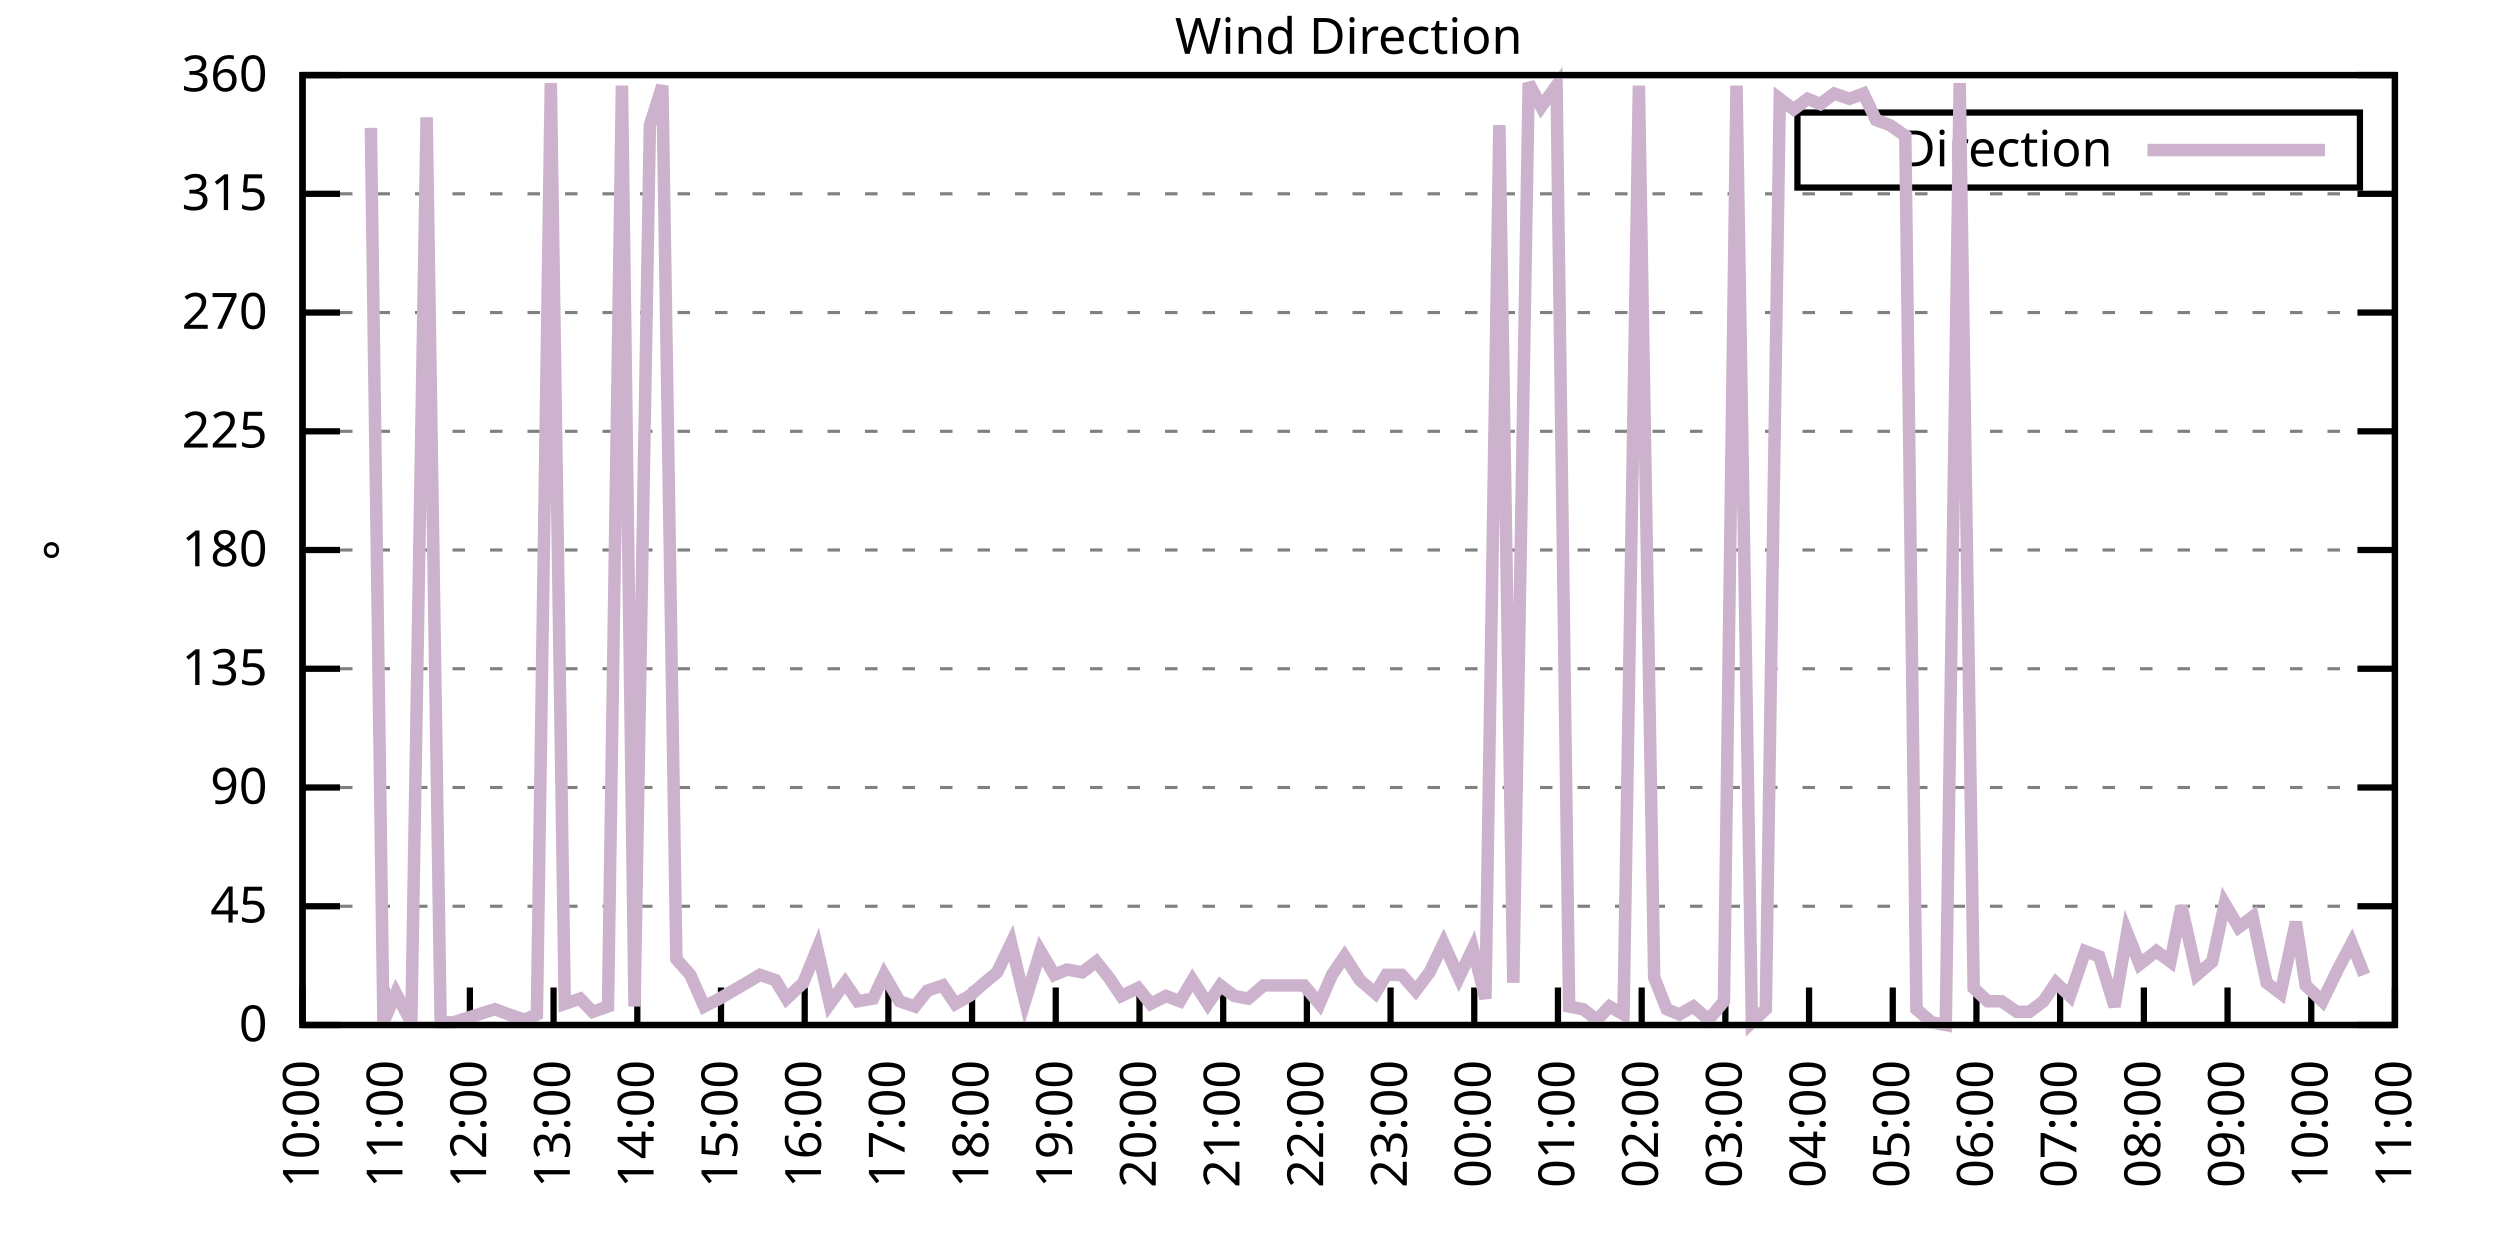
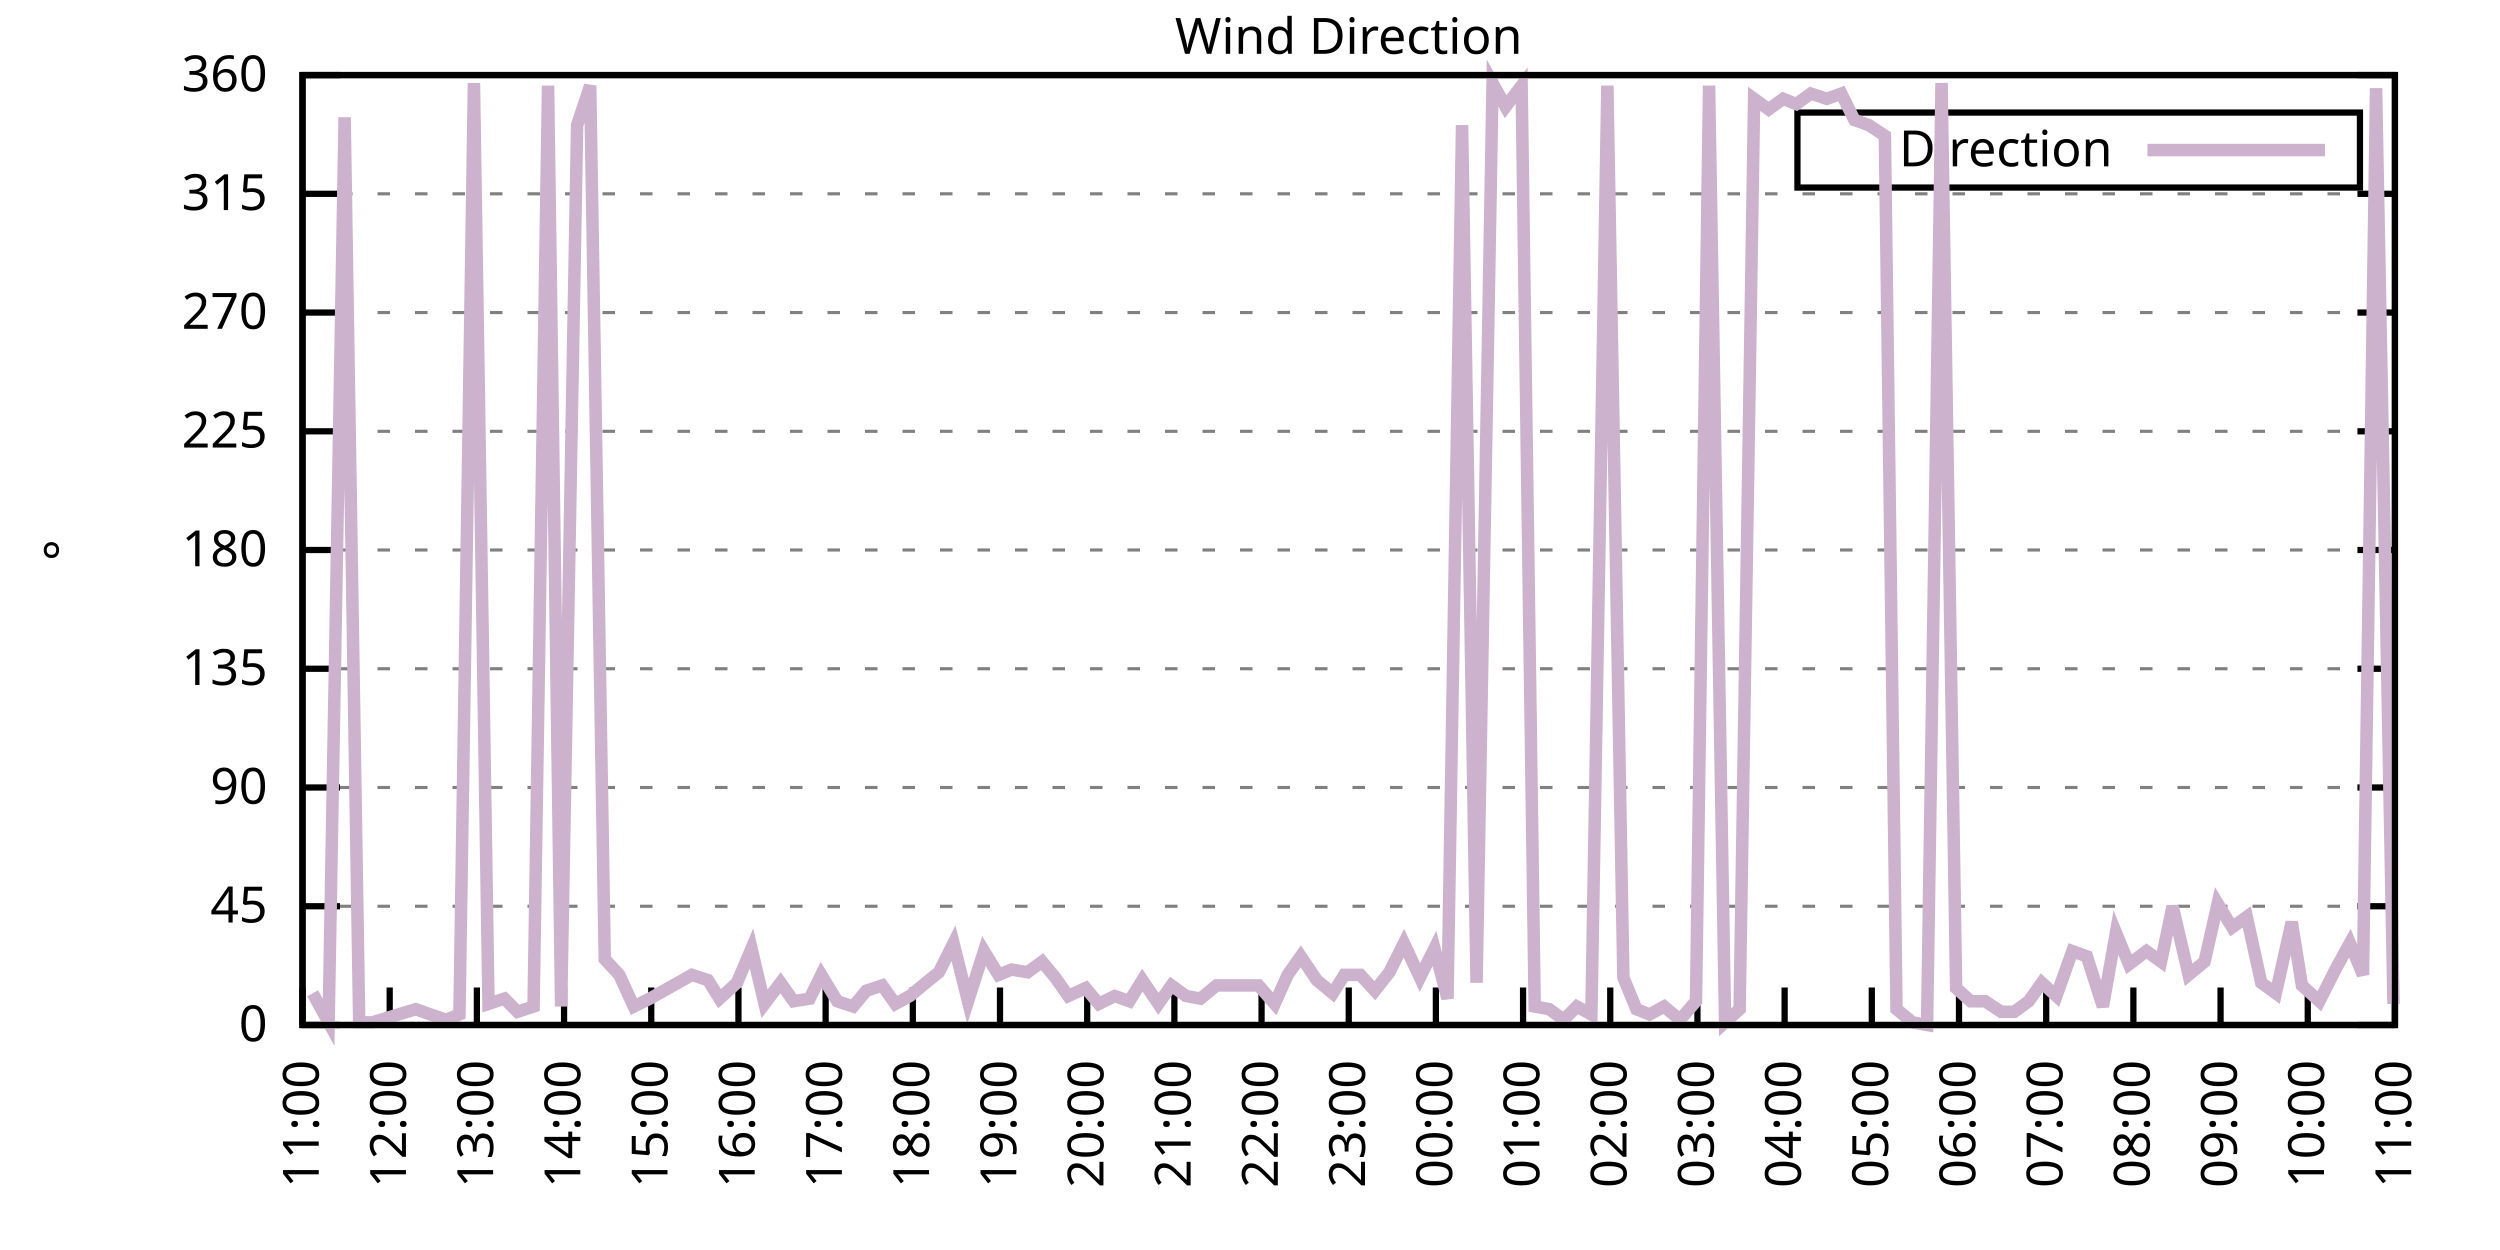
<svg xmlns="http://www.w3.org/2000/svg" xmlns:xlink="http://www.w3.org/1999/xlink" width="400" height="200" viewBox="0 0 400 200">
  <g id="gnuplot_canvas">
    <rect x="0" y="0" width="400" height="200" fill="none" />
    <defs>
      <circle id="gpDot" r="0.5" stroke-width="0.5" stroke="currentColor" />
      <path id="gpPt0" stroke-width="0.333" stroke="currentColor" d="M-1,0 h2 M0,-1 v2" />
      <path id="gpPt1" stroke-width="0.333" stroke="currentColor" d="M-1,-1 L1,1 M1,-1 L-1,1" />
      <path id="gpPt2" stroke-width="0.333" stroke="currentColor" d="M-1,0 L1,0 M0,-1 L0,1 M-1,-1 L1,1 M-1,1 L1,-1" />
      <rect id="gpPt3" stroke-width="0.333" stroke="currentColor" x="-1" y="-1" width="2" height="2" />
      <rect id="gpPt4" stroke-width="0.333" stroke="currentColor" fill="currentColor" x="-1" y="-1" width="2" height="2" />
      <circle id="gpPt5" stroke-width="0.333" stroke="currentColor" cx="0" cy="0" r="1" />
      <use xlink:href="#gpPt5" id="gpPt6" fill="currentColor" stroke="none" />
      <path id="gpPt7" stroke-width="0.333" stroke="currentColor" d="M0,-1.33 L-1.33,0.67 L1.33,0.67 z" />
      <use xlink:href="#gpPt7" id="gpPt8" fill="currentColor" stroke="none" />
      <use xlink:href="#gpPt7" id="gpPt9" stroke="currentColor" transform="rotate(180)" />
      <use xlink:href="#gpPt9" id="gpPt10" fill="currentColor" stroke="none" />
      <use xlink:href="#gpPt3" id="gpPt11" stroke="currentColor" transform="rotate(45)" />
      <use xlink:href="#gpPt11" id="gpPt12" fill="currentColor" stroke="none" />
      <path id="gpPt13" stroke-width="0.333" stroke="currentColor" d="M0,1.330 L1.265,0.411 L0.782,-1.067 L-0.782,-1.076 L-1.265,0.411 z" />
      <use xlink:href="#gpPt13" id="gpPt14" fill="currentColor" stroke="none" />
      <filter id="textbox" filterUnits="objectBoundingBox" x="0" y="0" height="1" width="1">
        <feFlood flood-color="white" flood-opacity="1" result="bgnd" />
        <feComposite in="SourceGraphic" in2="bgnd" operator="atop" />
      </filter>
      <filter id="greybox" filterUnits="objectBoundingBox" x="0" y="0" height="1" width="1">
        <feFlood flood-color="lightgrey" flood-opacity="1" result="grey" />
        <feComposite in="SourceGraphic" in2="grey" operator="atop" />
      </filter>
    </defs>
    <g fill="none" color="white" stroke="currentColor" stroke-width="1.00" stroke-linecap="butt" stroke-linejoin="miter">
</g>
    <g fill="none" color="black" stroke="currentColor" stroke-width="1.00" stroke-linecap="butt" stroke-linejoin="miter">
      <g stroke="none" shape-rendering="crispEdges">
        <polygon fill="rgb(255, 255, 255)" points="48.40,164.00 383.18,164.00 383.18,12.02 48.40,12.02 " />
      </g>
    </g>
    <g fill="none" color="black" stroke="currentColor" stroke-width="1.00" stroke-linecap="butt" stroke-linejoin="miter">
</g>
    <g fill="none" color="black" stroke="black" stroke-width="0.50" stroke-linecap="butt" stroke-linejoin="miter">
</g>
    <g fill="none" color="gray" stroke="currentColor" stroke-width="0.50" stroke-linecap="butt" stroke-linejoin="miter">
      <path stroke="gray" stroke-dasharray="2,4" class="gridline" d="M48.40,164.00 L383.19,164.00  " />
    </g>
    <g fill="none" color="gray" stroke="gray" stroke-width="1.00" stroke-linecap="butt" stroke-linejoin="miter">
</g>
    <g fill="none" color="black" stroke="currentColor" stroke-width="1.00" stroke-linecap="butt" stroke-linejoin="miter">
      <path stroke="black" d="M48.40,164.00 L54.40,164.00 M383.19,164.00 L377.19,164.00  " />
      <g transform="translate(42.80,166.60)" stroke="none" fill="black" font-family="Sans" font-size="8.00" text-anchor="end">
        <text>
          <tspan font-family="Sans"> 0</tspan>
        </text>
      </g>
    </g>
    <g fill="none" color="black" stroke="currentColor" stroke-width="1.00" stroke-linecap="butt" stroke-linejoin="miter">
</g>
    <g fill="none" color="black" stroke="black" stroke-width="0.50" stroke-linecap="butt" stroke-linejoin="miter">
</g>
    <g fill="none" color="gray" stroke="currentColor" stroke-width="0.50" stroke-linecap="butt" stroke-linejoin="miter">
      <path stroke="gray" stroke-dasharray="2,4" class="gridline" d="M48.40,145.00 L383.19,145.00  " />
    </g>
    <g fill="none" color="gray" stroke="gray" stroke-width="1.00" stroke-linecap="butt" stroke-linejoin="miter">
</g>
    <g fill="none" color="black" stroke="currentColor" stroke-width="1.00" stroke-linecap="butt" stroke-linejoin="miter">
      <path stroke="black" d="M48.40,145.00 L54.40,145.00 M383.19,145.00 L377.19,145.00  " />
      <g transform="translate(42.80,147.60)" stroke="none" fill="black" font-family="Sans" font-size="8.00" text-anchor="end">
        <text>
          <tspan font-family="Sans"> 45</tspan>
        </text>
      </g>
    </g>
    <g fill="none" color="black" stroke="currentColor" stroke-width="1.00" stroke-linecap="butt" stroke-linejoin="miter">
</g>
    <g fill="none" color="black" stroke="black" stroke-width="0.50" stroke-linecap="butt" stroke-linejoin="miter">
</g>
    <g fill="none" color="gray" stroke="currentColor" stroke-width="0.50" stroke-linecap="butt" stroke-linejoin="miter">
      <path stroke="gray" stroke-dasharray="2,4" class="gridline" d="M48.40,126.00 L383.19,126.00  " />
    </g>
    <g fill="none" color="gray" stroke="gray" stroke-width="1.00" stroke-linecap="butt" stroke-linejoin="miter">
</g>
    <g fill="none" color="black" stroke="currentColor" stroke-width="1.00" stroke-linecap="butt" stroke-linejoin="miter">
      <path stroke="black" d="M48.40,126.00 L54.40,126.00 M383.19,126.00 L377.19,126.00  " />
      <g transform="translate(42.80,128.60)" stroke="none" fill="black" font-family="Sans" font-size="8.00" text-anchor="end">
        <text>
          <tspan font-family="Sans"> 90</tspan>
        </text>
      </g>
    </g>
    <g fill="none" color="black" stroke="currentColor" stroke-width="1.00" stroke-linecap="butt" stroke-linejoin="miter">
</g>
    <g fill="none" color="black" stroke="black" stroke-width="0.50" stroke-linecap="butt" stroke-linejoin="miter">
</g>
    <g fill="none" color="gray" stroke="currentColor" stroke-width="0.50" stroke-linecap="butt" stroke-linejoin="miter">
      <path stroke="gray" stroke-dasharray="2,4" class="gridline" d="M48.40,107.00 L383.19,107.00  " />
    </g>
    <g fill="none" color="gray" stroke="gray" stroke-width="1.00" stroke-linecap="butt" stroke-linejoin="miter">
</g>
    <g fill="none" color="black" stroke="currentColor" stroke-width="1.00" stroke-linecap="butt" stroke-linejoin="miter">
      <path stroke="black" d="M48.40,107.00 L54.40,107.00 M383.19,107.00 L377.19,107.00  " />
      <g transform="translate(42.80,109.60)" stroke="none" fill="black" font-family="Sans" font-size="8.00" text-anchor="end">
        <text>
          <tspan font-family="Sans"> 135</tspan>
        </text>
      </g>
    </g>
    <g fill="none" color="black" stroke="currentColor" stroke-width="1.00" stroke-linecap="butt" stroke-linejoin="miter">
</g>
    <g fill="none" color="black" stroke="black" stroke-width="0.50" stroke-linecap="butt" stroke-linejoin="miter">
</g>
    <g fill="none" color="gray" stroke="currentColor" stroke-width="0.50" stroke-linecap="butt" stroke-linejoin="miter">
      <path stroke="gray" stroke-dasharray="2,4" class="gridline" d="M48.40,88.00 L383.19,88.00  " />
    </g>
    <g fill="none" color="gray" stroke="gray" stroke-width="1.00" stroke-linecap="butt" stroke-linejoin="miter">
</g>
    <g fill="none" color="black" stroke="currentColor" stroke-width="1.00" stroke-linecap="butt" stroke-linejoin="miter">
      <path stroke="black" d="M48.40,88.00 L54.40,88.00 M383.19,88.00 L377.19,88.00  " />
      <g transform="translate(42.80,90.60)" stroke="none" fill="black" font-family="Sans" font-size="8.00" text-anchor="end">
        <text>
          <tspan font-family="Sans"> 180</tspan>
        </text>
      </g>
    </g>
    <g fill="none" color="black" stroke="currentColor" stroke-width="1.00" stroke-linecap="butt" stroke-linejoin="miter">
</g>
    <g fill="none" color="black" stroke="black" stroke-width="0.50" stroke-linecap="butt" stroke-linejoin="miter">
</g>
    <g fill="none" color="gray" stroke="currentColor" stroke-width="0.50" stroke-linecap="butt" stroke-linejoin="miter">
      <path stroke="gray" stroke-dasharray="2,4" class="gridline" d="M48.40,69.01 L383.19,69.01  " />
    </g>
    <g fill="none" color="gray" stroke="gray" stroke-width="1.00" stroke-linecap="butt" stroke-linejoin="miter">
</g>
    <g fill="none" color="black" stroke="currentColor" stroke-width="1.00" stroke-linecap="butt" stroke-linejoin="miter">
      <path stroke="black" d="M48.40,69.01 L54.40,69.01 M383.19,69.01 L377.19,69.01  " />
      <g transform="translate(42.80,71.61)" stroke="none" fill="black" font-family="Sans" font-size="8.00" text-anchor="end">
        <text>
          <tspan font-family="Sans"> 225</tspan>
        </text>
      </g>
    </g>
    <g fill="none" color="black" stroke="currentColor" stroke-width="1.00" stroke-linecap="butt" stroke-linejoin="miter">
</g>
    <g fill="none" color="black" stroke="black" stroke-width="0.50" stroke-linecap="butt" stroke-linejoin="miter">
</g>
    <g fill="none" color="gray" stroke="currentColor" stroke-width="0.50" stroke-linecap="butt" stroke-linejoin="miter">
      <path stroke="gray" stroke-dasharray="2,4" class="gridline" d="M48.40,50.01 L383.19,50.01  " />
    </g>
    <g fill="none" color="gray" stroke="gray" stroke-width="1.00" stroke-linecap="butt" stroke-linejoin="miter">
</g>
    <g fill="none" color="black" stroke="currentColor" stroke-width="1.00" stroke-linecap="butt" stroke-linejoin="miter">
      <path stroke="black" d="M48.40,50.01 L54.40,50.01 M383.19,50.01 L377.19,50.01  " />
      <g transform="translate(42.80,52.61)" stroke="none" fill="black" font-family="Sans" font-size="8.00" text-anchor="end">
        <text>
          <tspan font-family="Sans"> 270</tspan>
        </text>
      </g>
    </g>
    <g fill="none" color="black" stroke="currentColor" stroke-width="1.00" stroke-linecap="butt" stroke-linejoin="miter">
</g>
    <g fill="none" color="black" stroke="black" stroke-width="0.50" stroke-linecap="butt" stroke-linejoin="miter">
</g>
    <g fill="none" color="gray" stroke="currentColor" stroke-width="0.50" stroke-linecap="butt" stroke-linejoin="miter">
      <path stroke="gray" stroke-dasharray="2,4" class="gridline" d="M48.40,31.01 L383.19,31.01  " />
    </g>
    <g fill="none" color="gray" stroke="gray" stroke-width="1.00" stroke-linecap="butt" stroke-linejoin="miter">
</g>
    <g fill="none" color="black" stroke="currentColor" stroke-width="1.00" stroke-linecap="butt" stroke-linejoin="miter">
      <path stroke="black" d="M48.40,31.01 L54.40,31.01 M383.19,31.01 L377.19,31.01  " />
      <g transform="translate(42.80,33.61)" stroke="none" fill="black" font-family="Sans" font-size="8.00" text-anchor="end">
        <text>
          <tspan font-family="Sans"> 315</tspan>
        </text>
      </g>
    </g>
    <g fill="none" color="black" stroke="currentColor" stroke-width="1.00" stroke-linecap="butt" stroke-linejoin="miter">
</g>
    <g fill="none" color="black" stroke="black" stroke-width="0.50" stroke-linecap="butt" stroke-linejoin="miter">
</g>
    <g fill="none" color="gray" stroke="currentColor" stroke-width="0.50" stroke-linecap="butt" stroke-linejoin="miter">
      <path stroke="gray" stroke-dasharray="2,4" class="gridline" d="M48.40,12.01 L383.19,12.01  " />
    </g>
    <g fill="none" color="gray" stroke="gray" stroke-width="1.00" stroke-linecap="butt" stroke-linejoin="miter">
</g>
    <g fill="none" color="black" stroke="currentColor" stroke-width="1.00" stroke-linecap="butt" stroke-linejoin="miter">
      <path stroke="black" d="M48.40,12.01 L54.40,12.01 M383.19,12.01 L377.19,12.01  " />
      <g transform="translate(42.80,14.61)" stroke="none" fill="black" font-family="Sans" font-size="8.00" text-anchor="end">
        <text>
          <tspan font-family="Sans"> 360</tspan>
        </text>
      </g>
    </g>
    <g fill="none" color="black" stroke="currentColor" stroke-width="1.00" stroke-linecap="butt" stroke-linejoin="miter">
      <path stroke="black" d="M48.40,164.00 L48.40,158.00  " />
      <g transform="translate(51.00,169.60) rotate(270.00)" stroke="none" fill="black" font-family="Sans" font-size="8.00" text-anchor="end">
        <text>
-           <tspan font-family="Sans">10:00</tspan>
-         </text>
-       </g>
-     </g>
-     <g fill="none" color="black" stroke="currentColor" stroke-width="1.00" stroke-linecap="butt" stroke-linejoin="miter">
-       <path stroke="black" d="M61.79,164.00 L61.79,158.00  " />
-       <g transform="translate(64.39,169.60) rotate(270.00)" stroke="none" fill="black" font-family="Sans" font-size="8.00" text-anchor="end">
-         <text>
          <tspan font-family="Sans">11:00</tspan>
        </text>
      </g>
    </g>
    <g fill="none" color="black" stroke="currentColor" stroke-width="1.00" stroke-linecap="butt" stroke-linejoin="miter">
-       <path stroke="black" d="M75.18,164.00 L75.18,158.00  " />
-       <g transform="translate(77.78,169.60) rotate(270.00)" stroke="none" fill="black" font-family="Sans" font-size="8.00" text-anchor="end">
+       <path stroke="black" d="M62.35,164.00 L62.35,158.00  " />
+       <g transform="translate(64.95,169.60) rotate(270.00)" stroke="none" fill="black" font-family="Sans" font-size="8.00" text-anchor="end">
        <text>
          <tspan font-family="Sans">12:00</tspan>
        </text>
      </g>
    </g>
    <g fill="none" color="black" stroke="currentColor" stroke-width="1.00" stroke-linecap="butt" stroke-linejoin="miter">
-       <path stroke="black" d="M88.57,164.00 L88.57,158.00  " />
-       <g transform="translate(91.17,169.60) rotate(270.00)" stroke="none" fill="black" font-family="Sans" font-size="8.00" text-anchor="end">
+       <path stroke="black" d="M76.30,164.00 L76.30,158.00  " />
+       <g transform="translate(78.90,169.60) rotate(270.00)" stroke="none" fill="black" font-family="Sans" font-size="8.00" text-anchor="end">
        <text>
          <tspan font-family="Sans">13:00</tspan>
        </text>
      </g>
    </g>
    <g fill="none" color="black" stroke="currentColor" stroke-width="1.00" stroke-linecap="butt" stroke-linejoin="miter">
-       <path stroke="black" d="M101.97,164.00 L101.97,158.00  " />
-       <g transform="translate(104.57,169.60) rotate(270.00)" stroke="none" fill="black" font-family="Sans" font-size="8.00" text-anchor="end">
+       <path stroke="black" d="M90.25,164.00 L90.25,158.00  " />
+       <g transform="translate(92.85,169.60) rotate(270.00)" stroke="none" fill="black" font-family="Sans" font-size="8.00" text-anchor="end">
        <text>
          <tspan font-family="Sans">14:00</tspan>
        </text>
      </g>
    </g>
    <g fill="none" color="black" stroke="currentColor" stroke-width="1.00" stroke-linecap="butt" stroke-linejoin="miter">
-       <path stroke="black" d="M115.36,164.00 L115.36,158.00  " />
-       <g transform="translate(117.96,169.60) rotate(270.00)" stroke="none" fill="black" font-family="Sans" font-size="8.00" text-anchor="end">
+       <path stroke="black" d="M104.20,164.00 L104.20,158.00  " />
+       <g transform="translate(106.80,169.60) rotate(270.00)" stroke="none" fill="black" font-family="Sans" font-size="8.00" text-anchor="end">
        <text>
          <tspan font-family="Sans">15:00</tspan>
        </text>
      </g>
    </g>
    <g fill="none" color="black" stroke="currentColor" stroke-width="1.00" stroke-linecap="butt" stroke-linejoin="miter">
-       <path stroke="black" d="M128.75,164.00 L128.75,158.00  " />
-       <g transform="translate(131.35,169.60) rotate(270.00)" stroke="none" fill="black" font-family="Sans" font-size="8.00" text-anchor="end">
+       <path stroke="black" d="M118.15,164.00 L118.15,158.00  " />
+       <g transform="translate(120.75,169.60) rotate(270.00)" stroke="none" fill="black" font-family="Sans" font-size="8.00" text-anchor="end">
        <text>
          <tspan font-family="Sans">16:00</tspan>
        </text>
      </g>
    </g>
    <g fill="none" color="black" stroke="currentColor" stroke-width="1.00" stroke-linecap="butt" stroke-linejoin="miter">
-       <path stroke="black" d="M142.14,164.00 L142.14,158.00  " />
-       <g transform="translate(144.74,169.60) rotate(270.00)" stroke="none" fill="black" font-family="Sans" font-size="8.00" text-anchor="end">
+       <path stroke="black" d="M132.10,164.00 L132.10,158.00  " />
+       <g transform="translate(134.70,169.60) rotate(270.00)" stroke="none" fill="black" font-family="Sans" font-size="8.00" text-anchor="end">
        <text>
          <tspan font-family="Sans">17:00</tspan>
        </text>
      </g>
    </g>
    <g fill="none" color="black" stroke="currentColor" stroke-width="1.00" stroke-linecap="butt" stroke-linejoin="miter">
-       <path stroke="black" d="M155.53,164.00 L155.53,158.00  " />
-       <g transform="translate(158.13,169.60) rotate(270.00)" stroke="none" fill="black" font-family="Sans" font-size="8.00" text-anchor="end">
+       <path stroke="black" d="M146.05,164.00 L146.05,158.00  " />
+       <g transform="translate(148.65,169.60) rotate(270.00)" stroke="none" fill="black" font-family="Sans" font-size="8.00" text-anchor="end">
        <text>
          <tspan font-family="Sans">18:00</tspan>
        </text>
      </g>
    </g>
    <g fill="none" color="black" stroke="currentColor" stroke-width="1.00" stroke-linecap="butt" stroke-linejoin="miter">
-       <path stroke="black" d="M168.92,164.00 L168.92,158.00  " />
-       <g transform="translate(171.52,169.60) rotate(270.00)" stroke="none" fill="black" font-family="Sans" font-size="8.00" text-anchor="end">
+       <path stroke="black" d="M160.00,164.00 L160.00,158.00  " />
+       <g transform="translate(162.60,169.60) rotate(270.00)" stroke="none" fill="black" font-family="Sans" font-size="8.00" text-anchor="end">
        <text>
          <tspan font-family="Sans">19:00</tspan>
        </text>
      </g>
    </g>
    <g fill="none" color="black" stroke="currentColor" stroke-width="1.00" stroke-linecap="butt" stroke-linejoin="miter">
-       <path stroke="black" d="M182.32,164.00 L182.32,158.00  " />
-       <g transform="translate(184.92,169.60) rotate(270.00)" stroke="none" fill="black" font-family="Sans" font-size="8.00" text-anchor="end">
+       <path stroke="black" d="M173.95,164.00 L173.95,158.00  " />
+       <g transform="translate(176.55,169.60) rotate(270.00)" stroke="none" fill="black" font-family="Sans" font-size="8.00" text-anchor="end">
        <text>
          <tspan font-family="Sans">20:00</tspan>
        </text>
      </g>
    </g>
    <g fill="none" color="black" stroke="currentColor" stroke-width="1.00" stroke-linecap="butt" stroke-linejoin="miter">
-       <path stroke="black" d="M195.71,164.00 L195.71,158.00  " />
-       <g transform="translate(198.31,169.60) rotate(270.00)" stroke="none" fill="black" font-family="Sans" font-size="8.00" text-anchor="end">
+       <path stroke="black" d="M187.90,164.00 L187.90,158.00  " />
+       <g transform="translate(190.50,169.60) rotate(270.00)" stroke="none" fill="black" font-family="Sans" font-size="8.00" text-anchor="end">
        <text>
          <tspan font-family="Sans">21:00</tspan>
        </text>
      </g>
    </g>
    <g fill="none" color="black" stroke="currentColor" stroke-width="1.00" stroke-linecap="butt" stroke-linejoin="miter">
-       <path stroke="black" d="M209.10,164.00 L209.10,158.00  " />
-       <g transform="translate(211.70,169.60) rotate(270.00)" stroke="none" fill="black" font-family="Sans" font-size="8.00" text-anchor="end">
+       <path stroke="black" d="M201.85,164.00 L201.85,158.00  " />
+       <g transform="translate(204.45,169.60) rotate(270.00)" stroke="none" fill="black" font-family="Sans" font-size="8.00" text-anchor="end">
        <text>
          <tspan font-family="Sans">22:00</tspan>
        </text>
      </g>
    </g>
    <g fill="none" color="black" stroke="currentColor" stroke-width="1.00" stroke-linecap="butt" stroke-linejoin="miter">
-       <path stroke="black" d="M222.49,164.00 L222.49,158.00  " />
-       <g transform="translate(225.09,169.60) rotate(270.00)" stroke="none" fill="black" font-family="Sans" font-size="8.00" text-anchor="end">
+       <path stroke="black" d="M215.80,164.00 L215.80,158.00  " />
+       <g transform="translate(218.40,169.60) rotate(270.00)" stroke="none" fill="black" font-family="Sans" font-size="8.00" text-anchor="end">
        <text>
          <tspan font-family="Sans">23:00</tspan>
        </text>
      </g>
    </g>
    <g fill="none" color="black" stroke="currentColor" stroke-width="1.00" stroke-linecap="butt" stroke-linejoin="miter">
-       <path stroke="black" d="M235.88,164.00 L235.88,158.00  " />
-       <g transform="translate(238.48,169.60) rotate(270.00)" stroke="none" fill="black" font-family="Sans" font-size="8.00" text-anchor="end">
+       <path stroke="black" d="M229.74,164.00 L229.74,158.00  " />
+       <g transform="translate(232.34,169.60) rotate(270.00)" stroke="none" fill="black" font-family="Sans" font-size="8.00" text-anchor="end">
        <text>
          <tspan font-family="Sans">00:00</tspan>
        </text>
      </g>
    </g>
    <g fill="none" color="black" stroke="currentColor" stroke-width="1.00" stroke-linecap="butt" stroke-linejoin="miter">
-       <path stroke="black" d="M249.27,164.00 L249.27,158.00  " />
-       <g transform="translate(251.87,169.60) rotate(270.00)" stroke="none" fill="black" font-family="Sans" font-size="8.00" text-anchor="end">
+       <path stroke="black" d="M243.69,164.00 L243.69,158.00  " />
+       <g transform="translate(246.29,169.60) rotate(270.00)" stroke="none" fill="black" font-family="Sans" font-size="8.00" text-anchor="end">
        <text>
          <tspan font-family="Sans">01:00</tspan>
        </text>
      </g>
    </g>
    <g fill="none" color="black" stroke="currentColor" stroke-width="1.00" stroke-linecap="butt" stroke-linejoin="miter">
-       <path stroke="black" d="M262.67,164.00 L262.67,158.00  " />
-       <g transform="translate(265.27,169.60) rotate(270.00)" stroke="none" fill="black" font-family="Sans" font-size="8.00" text-anchor="end">
+       <path stroke="black" d="M257.64,164.00 L257.64,158.00  " />
+       <g transform="translate(260.24,169.60) rotate(270.00)" stroke="none" fill="black" font-family="Sans" font-size="8.00" text-anchor="end">
        <text>
          <tspan font-family="Sans">02:00</tspan>
        </text>
      </g>
    </g>
    <g fill="none" color="black" stroke="currentColor" stroke-width="1.00" stroke-linecap="butt" stroke-linejoin="miter">
-       <path stroke="black" d="M276.06,164.00 L276.06,158.00  " />
-       <g transform="translate(278.66,169.60) rotate(270.00)" stroke="none" fill="black" font-family="Sans" font-size="8.00" text-anchor="end">
+       <path stroke="black" d="M271.59,164.00 L271.59,158.00  " />
+       <g transform="translate(274.19,169.60) rotate(270.00)" stroke="none" fill="black" font-family="Sans" font-size="8.00" text-anchor="end">
        <text>
          <tspan font-family="Sans">03:00</tspan>
        </text>
      </g>
    </g>
    <g fill="none" color="black" stroke="currentColor" stroke-width="1.00" stroke-linecap="butt" stroke-linejoin="miter">
-       <path stroke="black" d="M289.45,164.00 L289.45,158.00  " />
-       <g transform="translate(292.05,169.60) rotate(270.00)" stroke="none" fill="black" font-family="Sans" font-size="8.00" text-anchor="end">
+       <path stroke="black" d="M285.54,164.00 L285.54,158.00  " />
+       <g transform="translate(288.14,169.60) rotate(270.00)" stroke="none" fill="black" font-family="Sans" font-size="8.00" text-anchor="end">
        <text>
          <tspan font-family="Sans">04:00</tspan>
        </text>
      </g>
    </g>
    <g fill="none" color="black" stroke="currentColor" stroke-width="1.00" stroke-linecap="butt" stroke-linejoin="miter">
-       <path stroke="black" d="M302.84,164.00 L302.84,158.00  " />
-       <g transform="translate(305.44,169.60) rotate(270.00)" stroke="none" fill="black" font-family="Sans" font-size="8.00" text-anchor="end">
+       <path stroke="black" d="M299.49,164.00 L299.49,158.00  " />
+       <g transform="translate(302.09,169.60) rotate(270.00)" stroke="none" fill="black" font-family="Sans" font-size="8.00" text-anchor="end">
        <text>
          <tspan font-family="Sans">05:00</tspan>
        </text>
      </g>
    </g>
    <g fill="none" color="black" stroke="currentColor" stroke-width="1.00" stroke-linecap="butt" stroke-linejoin="miter">
-       <path stroke="black" d="M316.23,164.00 L316.23,158.00  " />
-       <g transform="translate(318.83,169.60) rotate(270.00)" stroke="none" fill="black" font-family="Sans" font-size="8.00" text-anchor="end">
+       <path stroke="black" d="M313.44,164.00 L313.44,158.00  " />
+       <g transform="translate(316.04,169.60) rotate(270.00)" stroke="none" fill="black" font-family="Sans" font-size="8.00" text-anchor="end">
        <text>
          <tspan font-family="Sans">06:00</tspan>
        </text>
      </g>
    </g>
    <g fill="none" color="black" stroke="currentColor" stroke-width="1.00" stroke-linecap="butt" stroke-linejoin="miter">
-       <path stroke="black" d="M329.62,164.00 L329.62,158.00  " />
-       <g transform="translate(332.22,169.60) rotate(270.00)" stroke="none" fill="black" font-family="Sans" font-size="8.00" text-anchor="end">
+       <path stroke="black" d="M327.39,164.00 L327.39,158.00  " />
+       <g transform="translate(329.99,169.60) rotate(270.00)" stroke="none" fill="black" font-family="Sans" font-size="8.00" text-anchor="end">
        <text>
          <tspan font-family="Sans">07:00</tspan>
        </text>
      </g>
    </g>
    <g fill="none" color="black" stroke="currentColor" stroke-width="1.00" stroke-linecap="butt" stroke-linejoin="miter">
-       <path stroke="black" d="M343.02,164.00 L343.02,158.00  " />
-       <g transform="translate(345.62,169.60) rotate(270.00)" stroke="none" fill="black" font-family="Sans" font-size="8.00" text-anchor="end">
+       <path stroke="black" d="M341.34,164.00 L341.34,158.00  " />
+       <g transform="translate(343.94,169.60) rotate(270.00)" stroke="none" fill="black" font-family="Sans" font-size="8.00" text-anchor="end">
        <text>
          <tspan font-family="Sans">08:00</tspan>
        </text>
      </g>
    </g>
    <g fill="none" color="black" stroke="currentColor" stroke-width="1.00" stroke-linecap="butt" stroke-linejoin="miter">
-       <path stroke="black" d="M356.41,164.00 L356.41,158.00  " />
-       <g transform="translate(359.01,169.60) rotate(270.00)" stroke="none" fill="black" font-family="Sans" font-size="8.00" text-anchor="end">
+       <path stroke="black" d="M355.29,164.00 L355.29,158.00  " />
+       <g transform="translate(357.89,169.60) rotate(270.00)" stroke="none" fill="black" font-family="Sans" font-size="8.00" text-anchor="end">
        <text>
          <tspan font-family="Sans">09:00</tspan>
        </text>
      </g>
    </g>
    <g fill="none" color="black" stroke="currentColor" stroke-width="1.00" stroke-linecap="butt" stroke-linejoin="miter">
-       <path stroke="black" d="M369.80,164.00 L369.80,158.00  " />
-       <g transform="translate(372.40,169.60) rotate(270.00)" stroke="none" fill="black" font-family="Sans" font-size="8.00" text-anchor="end">
+       <path stroke="black" d="M369.24,164.00 L369.24,158.00  " />
+       <g transform="translate(371.84,169.60) rotate(270.00)" stroke="none" fill="black" font-family="Sans" font-size="8.00" text-anchor="end">
        <text>
          <tspan font-family="Sans">10:00</tspan>
        </text>
      </g>
    </g>
    <g fill="none" color="black" stroke="currentColor" stroke-width="1.00" stroke-linecap="butt" stroke-linejoin="miter">
      <path stroke="black" d="M383.19,164.00 L383.19,158.00  " />
      <g transform="translate(385.79,169.60) rotate(270.00)" stroke="none" fill="black" font-family="Sans" font-size="8.00" text-anchor="end">
        <text>
          <tspan font-family="Sans">11:00</tspan>
        </text>
      </g>
    </g>
    <g fill="none" color="black" stroke="currentColor" stroke-width="1.00" stroke-linecap="butt" stroke-linejoin="miter">
</g>
    <g fill="none" color="black" stroke="currentColor" stroke-width="1.00" stroke-linecap="butt" stroke-linejoin="miter">
      <path stroke="black" d="M48.40,12.01 L48.40,164.00 L383.19,164.00 L383.19,12.01 L48.40,12.01 Z  " />
    </g>
    <g fill="none" color="black" stroke="currentColor" stroke-width="1.00" stroke-linecap="butt" stroke-linejoin="miter">
</g>
    <g fill="none" color="black" stroke="currentColor" stroke-width="1.00" stroke-linecap="butt" stroke-linejoin="miter">
      <path stroke="black" d="M287.59,30.01 L287.59,18.01 L377.59,18.01 L377.59,30.01 L287.59,30.01 Z  " />
    </g>
    <g id="Wind_direction_plot_1">
      <g fill="none" color="white" stroke="black" stroke-width="2.00" stroke-linecap="butt" stroke-linejoin="miter">
</g>
      <g fill="none" color="black" stroke="currentColor" stroke-width="2.00" stroke-linecap="butt" stroke-linejoin="miter">
        <g transform="translate(337.99,26.61)" stroke="none" fill="black" font-family="Sans" font-size="8.00" text-anchor="end">
          <text>
            <tspan font-family="Sans">Direction</tspan>
          </text>
        </g>
      </g>
      <g fill="none" color="black" stroke="currentColor" stroke-width="2.00" stroke-linecap="butt" stroke-linejoin="miter">
-         <path stroke="rgb(204, 178, 204)" d="M343.59,24.01 L371.99,24.01 M59.34,20.45 L61.35,163.58 L63.35,158.93 L65.81,163.58 L68.26,18.77 L70.50,163.58   L72.50,163.58 L79.20,161.47 L81.43,162.31 L83.89,163.16 L85.90,162.31 L88.13,13.28 L90.36,160.62 L92.82,159.78   L94.82,161.89 L97.28,161.04 L99.51,13.70 L101.52,161.04 L103.98,20.03 L105.98,13.70 L108.22,153.45 L110.45,155.98   L112.68,161.04 L115.13,159.78 L121.61,155.98 L124.06,156.82 L125.85,159.78 L128.53,157.24 L130.76,151.76 L132.77,160.62   L135.22,157.24 L137.23,160.20 L139.69,159.78 L141.47,155.98 L143.93,160.20 L146.38,161.04 L148.39,158.51 L150.85,157.67   L152.85,160.62 L155.09,159.36 L157.54,157.24 L159.55,155.56 L161.78,150.91 L164.01,160.20 L166.47,152.18 L168.70,155.98   L170.71,155.13 L173.17,155.56 L175.40,153.87 L177.41,156.40 L179.41,159.36 L182.09,158.09 L184.10,160.62 L186.56,159.36   L188.79,160.20 L190.80,156.82 L193.25,160.62 L195.26,157.67 L197.49,159.36 L199.73,159.78 L202.18,157.67 L208.65,157.67   L211.11,160.62 L213.12,155.98 L215.13,153.02 L217.58,156.82 L220.04,158.93 L221.82,155.98 L224.28,155.98 L226.51,158.51   L228.74,155.56 L230.97,150.91 L233.43,156.40 L235.66,151.76 L237.67,159.78 L239.90,20.03 L242.13,157.24 L244.59,13.28   L246.60,17.08 L249.05,13.70 L251.06,161.04 L253.29,161.47 L255.52,163.16 L257.53,161.04 L259.76,162.31 L262.22,13.70   L264.67,156.40 L266.68,161.47 L268.69,162.31 L270.92,161.04 L273.38,163.16 L275.83,160.20 L277.84,13.70 L280.30,163.58   L282.53,161.47 L284.76,15.81 L286.99,17.50 L289.23,15.81 L291.23,16.65 L293.47,14.97 L295.92,15.81 L298.15,14.97   L300.16,19.19 L302.39,20.03 L304.85,21.72 L306.63,161.47 L309.09,163.58 L311.32,164.00 L313.55,13.28 L315.79,158.09   L318.02,160.20 L320.25,160.20 L322.70,161.89 L324.71,161.89 L326.95,160.20 L328.95,157.24 L331.19,159.36 L333.64,152.18   L335.87,153.02 L338.33,161.04 L340.34,149.22 L342.35,154.29 L345.02,152.18 L347.26,153.87 L349.04,145.00 L351.50,155.98   L353.95,153.87 L355.96,144.58 L358.19,148.38 L360.42,146.69 L362.66,157.24 L364.89,158.93 L367.34,147.53 L368.91,157.67   L371.58,160.20 L374.04,155.13 L376.27,150.91 L378.28,155.98  " />
+         <path stroke="rgb(204, 178, 204)" d="M343.59,24.01 L371.99,24.01 M50.03,158.93 L52.58,163.58 L55.14,18.77 L57.47,163.58 L59.56,163.58 L66.53,161.47   L68.86,162.31 L71.42,163.16 L73.51,162.31 L75.83,13.28 L78.16,160.62 L80.72,159.78 L82.81,161.89 L85.37,161.04   L87.69,13.70 L89.78,161.04 L92.34,20.03 L94.43,13.70 L96.76,153.45 L99.08,155.98 L101.41,161.04 L103.97,159.78   L110.71,155.98 L113.27,156.82 L115.13,159.78 L117.92,157.24 L120.24,151.76 L122.33,160.62 L124.89,157.24 L126.98,160.20   L129.54,159.78 L131.40,155.98 L133.96,160.20 L136.51,161.04 L138.61,158.51 L141.16,157.67 L143.26,160.62 L145.58,159.36   L148.14,157.24 L150.23,155.56 L152.56,150.91 L154.88,160.20 L157.44,152.18 L159.76,155.98 L161.86,155.13 L164.41,155.56   L166.74,153.87 L168.83,156.40 L170.92,159.36 L173.71,158.09 L175.81,160.62 L178.36,159.36 L180.69,160.20 L182.78,156.82   L185.34,160.62 L187.43,157.67 L189.76,159.36 L192.08,159.78 L194.64,157.67 L201.38,157.67 L203.94,160.62 L206.03,155.98   L208.12,153.02 L210.68,156.82 L213.24,158.93 L215.10,155.98 L217.65,155.98 L219.98,158.51 L222.30,155.56 L224.63,150.91   L227.19,156.40 L229.51,151.76 L231.60,159.78 L233.93,20.03 L236.25,157.24 L238.81,13.28 L240.90,17.08 L243.46,13.70   L245.55,161.04 L247.88,161.47 L250.20,163.16 L252.30,161.04 L254.62,162.31 L257.18,13.70 L259.74,156.40 L261.83,161.47   L263.92,162.31 L266.25,161.04 L268.80,163.16 L271.36,160.20 L273.45,13.70 L276.01,163.58 L278.34,161.47 L280.66,15.81   L282.99,17.50 L285.31,15.81 L287.40,16.65 L289.73,14.97 L292.29,15.81 L294.61,14.97 L296.70,19.19 L299.03,20.03   L301.58,21.72 L303.44,161.47 L306.00,163.58 L308.33,164.00 L310.65,13.28 L312.98,158.09 L315.30,160.20 L317.63,160.20   L320.18,161.89 L322.28,161.89 L324.60,160.20 L326.69,157.24 L329.02,159.36 L331.58,152.18 L333.90,153.02 L336.46,161.04   L338.55,149.22 L340.64,154.29 L343.43,152.18 L345.76,153.87 L347.62,145.00 L350.18,155.98 L352.73,153.87 L354.83,144.58   L357.15,148.38 L359.48,146.69 L361.80,157.24 L364.13,158.93 L366.68,147.53 L368.31,157.67 L371.10,160.20 L373.66,155.13   L375.98,150.91 L378.08,155.98 L380.17,14.12 L382.96,160.62  " />
      </g>
    </g>
    <g fill="none" color="black" stroke="currentColor" stroke-width="2.00" stroke-linecap="butt" stroke-linejoin="miter">
</g>
    <g fill="none" color="black" stroke="black" stroke-width="1.00" stroke-linecap="butt" stroke-linejoin="miter">
</g>
    <g fill="none" color="black" stroke="currentColor" stroke-width="1.00" stroke-linecap="butt" stroke-linejoin="miter">
      <path stroke="black" d="M48.40,12.01 L48.40,164.00 L383.19,164.00 L383.19,12.01 L48.40,12.01 Z  " />
      <g transform="translate(12.80,88.01) rotate(270.00)" stroke="none" fill="black" font-family="Sans" font-size="8.00" text-anchor="middle">
        <text>
          <tspan font-family="Sans">°</tspan>
        </text>
      </g>
    </g>
    <g fill="none" color="black" stroke="currentColor" stroke-width="1.00" stroke-linecap="butt" stroke-linejoin="miter">
</g>
    <g fill="none" color="black" stroke="currentColor" stroke-width="1.00" stroke-linecap="butt" stroke-linejoin="miter">
      <g transform="translate(215.79,8.61)" stroke="none" fill="black" font-family="Sans" font-size="8.00" text-anchor="middle">
        <text>
          <tspan font-family="Sans">Wind Direction</tspan>
        </text>
      </g>
    </g>
    <g fill="none" color="black" stroke="currentColor" stroke-width="1.00" stroke-linecap="butt" stroke-linejoin="miter">
</g>
  </g>
</svg>
